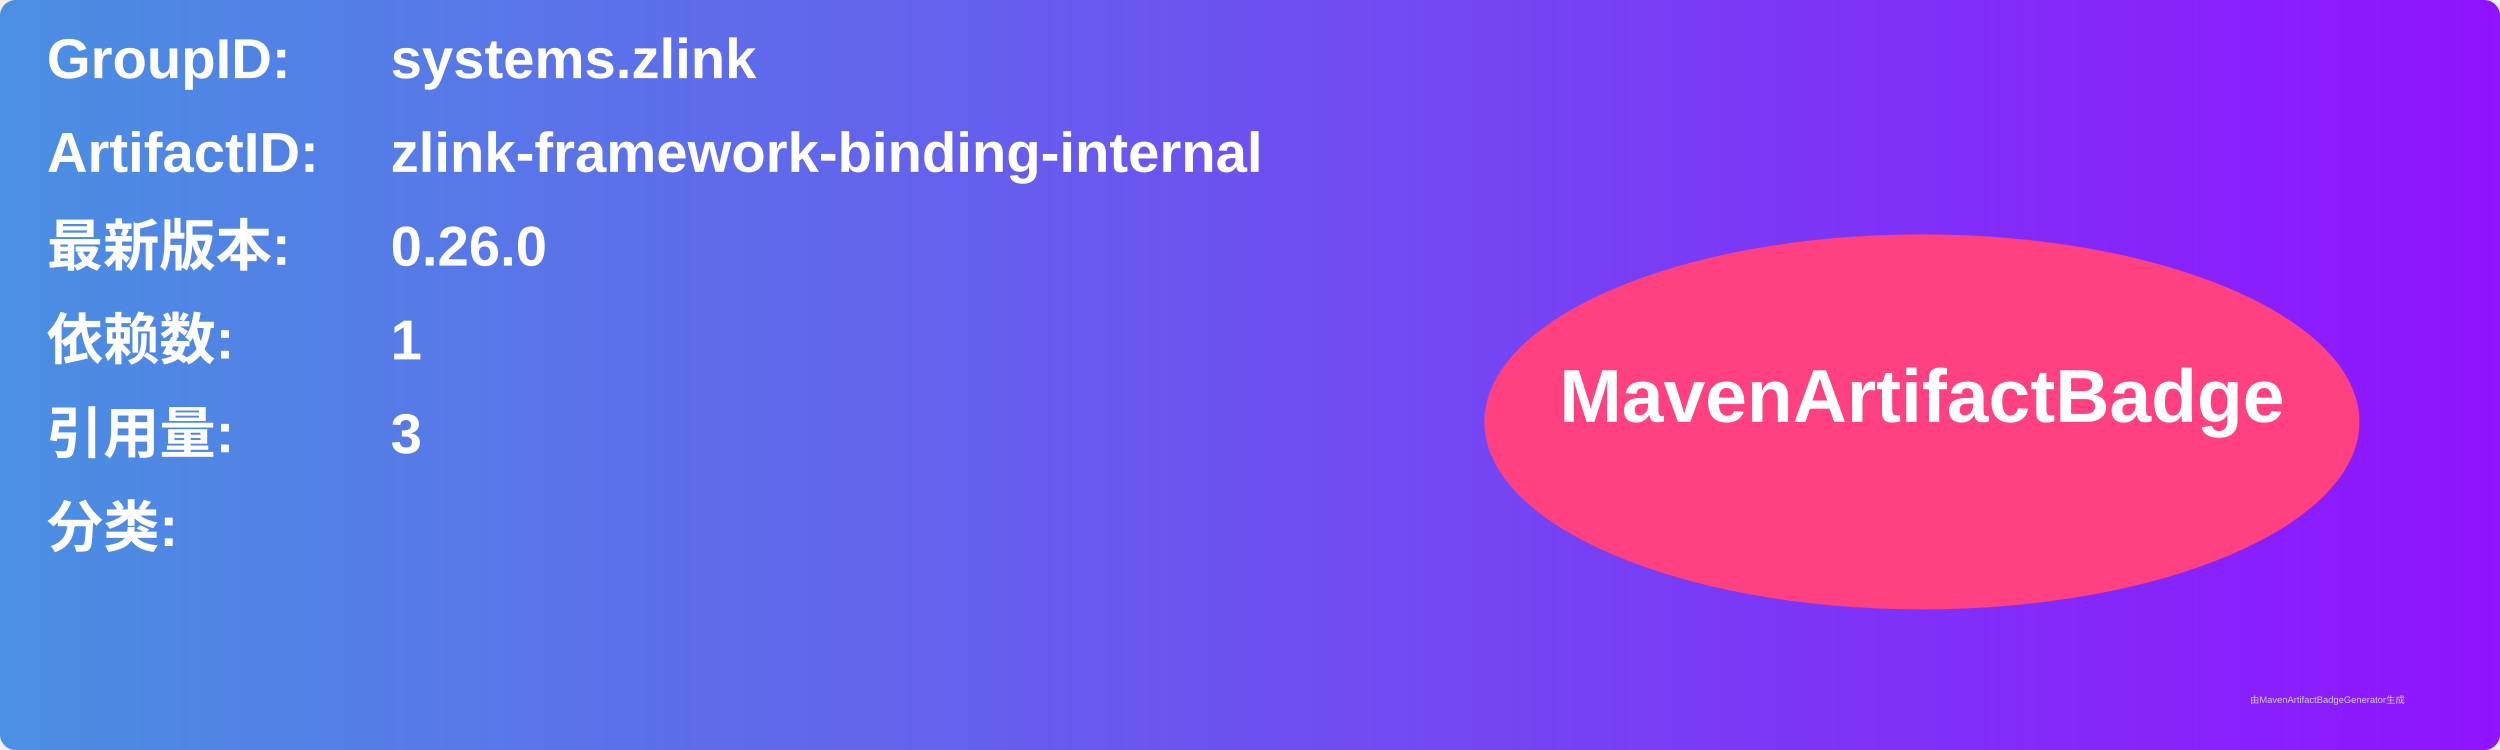
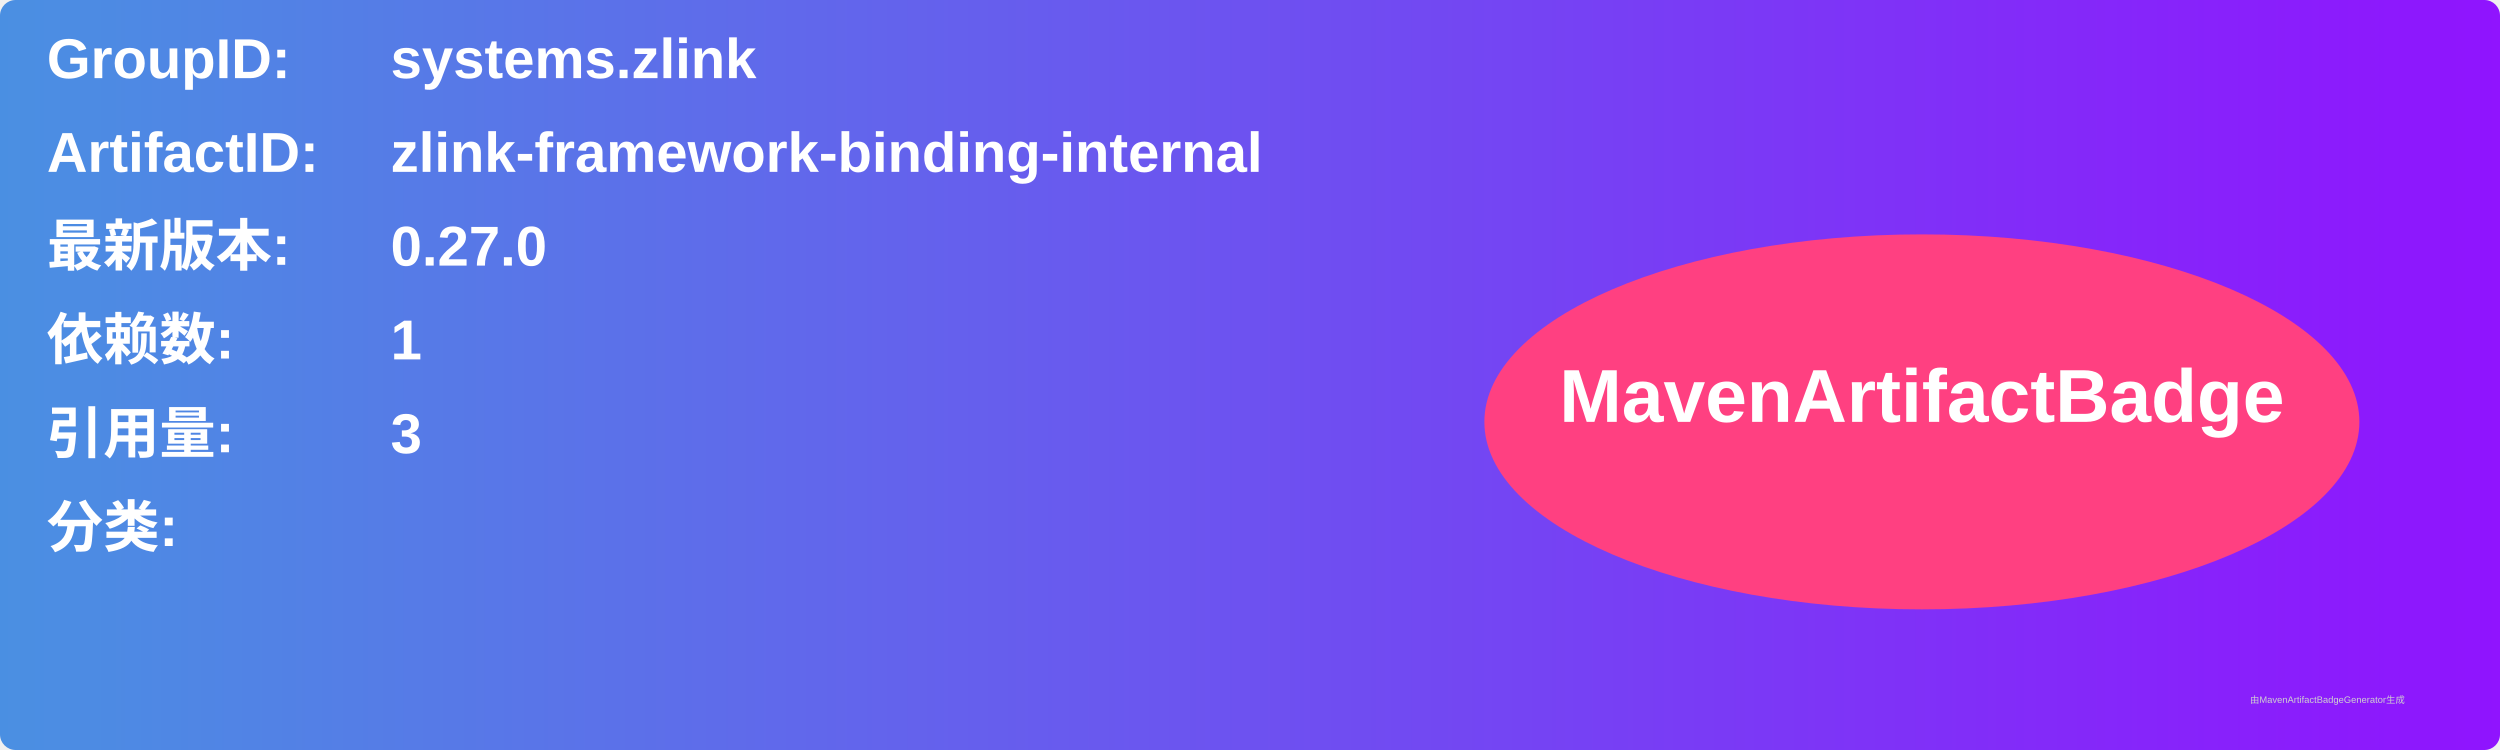
<svg xmlns="http://www.w3.org/2000/svg" width="800" height="240" viewBox="0 0 800 240">
  <linearGradient id="grad" x1="0%" y1="0%" x2="100%" y2="0%">
    <stop offset="0%" stop-color="#4a90e2" />
    <stop offset="100%" stop-color="#9013fe" />
  </linearGradient>
  <rect width="100%" height="100%" rx="5" ry="5" fill="url(#grad)" />
  <g transform="translate(15, 15)">
    <text x="0" y="10" font-family="Arial" font-size="18" fill="white" font-weight="bold" width="260">GroupID:</text>
    <text x="110" y="10" font-family="Arial" font-size="18" fill="white" font-weight="bold" width="460">systems.zlink</text>
    <text x="0" y="40" font-family="Arial" font-size="18" fill="white" font-weight="bold" width="260">ArtifactID:</text>
    <text x="110" y="40" font-family="Arial" font-size="18" fill="white" font-weight="bold" width="460">zlink-framework-binding-internal</text>
    <text x="0" y="70" font-family="Arial" font-size="18" fill="white" font-weight="bold">最新版本:</text>
    <text x="110" y="70" font-family="Arial" font-size="18" fill="white" font-weight="bold">
-       <tspan font-weight="bold">0.26.0</tspan>
+       <tspan font-weight="bold">0.27.0</tspan>
    </text>
    <text x="0" y="100" font-family="Arial" font-size="18" fill="white" font-weight="bold">依赖数: </text>
    <text x="110" y="100" font-family="Arial" font-size="18" fill="white">
      <tspan font-weight="bold">1</tspan>
    </text>
    <text x="0" y="130" font-family="Arial" font-size="18" fill="white" font-weight="bold">引用量: </text>
    <text x="110" y="130" font-family="Arial" font-size="18" fill="white">
      <tspan font-weight="bold">3</tspan>
    </text>
    <text x="0" y="160" font-family="Arial" font-size="18" fill="white" font-weight="bold">分类:</text>
    <text x="10" y="190" font-family="Arial" font-size="10" fill="white">
      <tspan font-weight="bold" />
    </text>
    <ellipse cx="600" cy="120" rx="140" ry="60" fill="#ff4081" />
    <text x="600" y="120" text-anchor="middle" font-family="Arial" font-size="24" fill="white" font-weight="bold">MavenArtifactBadge</text>
  </g>
  <text x="720" y="225" font-family="Arial" font-size="3" fill="#d0d0d0">由MavenArtifactBadgeGenerator生成</text>
</svg>
